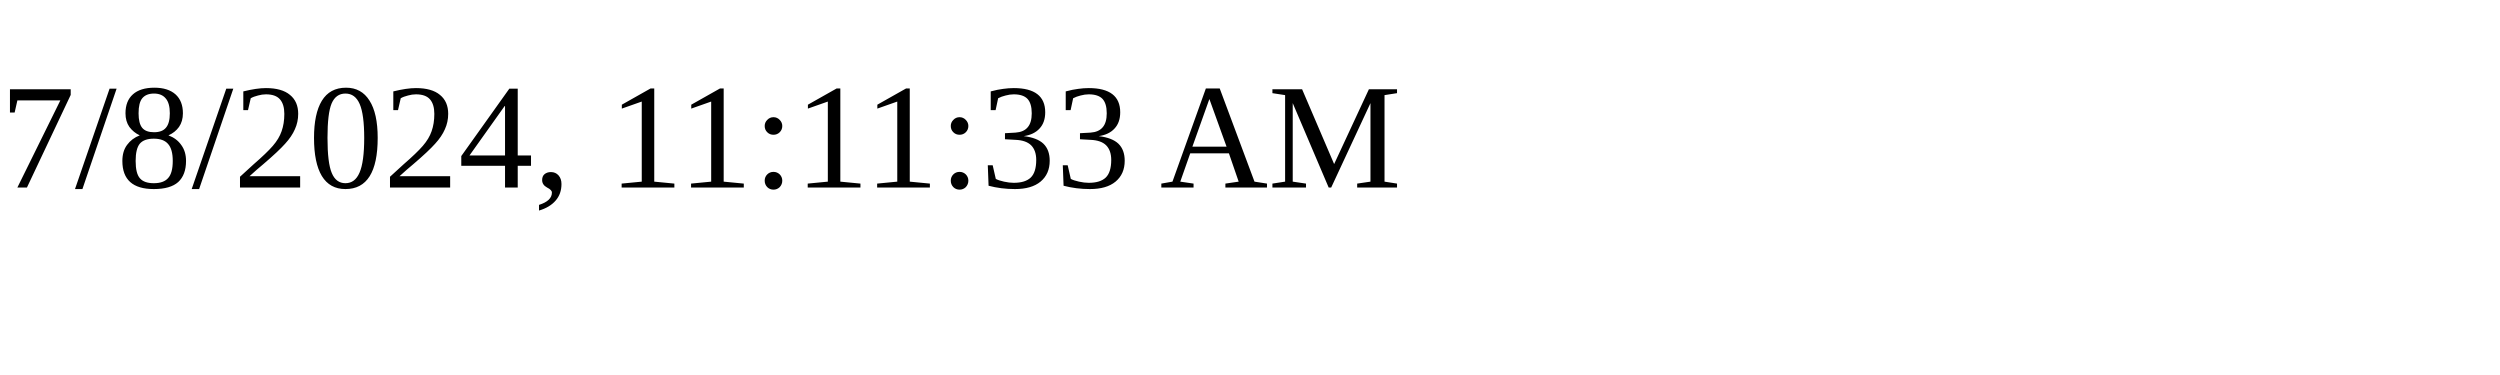
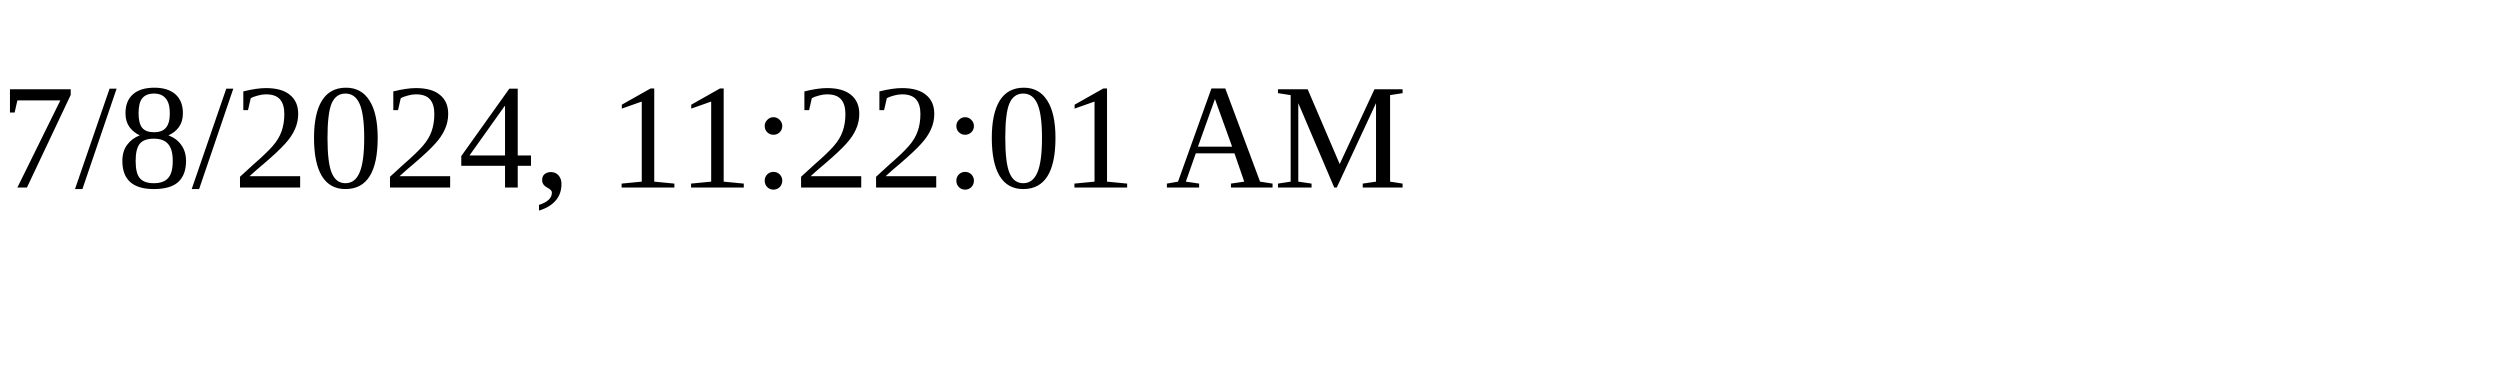
<svg xmlns="http://www.w3.org/2000/svg" height="30" width="200">
-   <text x="0" y="15">7/8/2024, 11:11:33 AM</text>
+   <text x="0" y="15">7/8/2024, 11:22:01 AM</text>
</svg>
